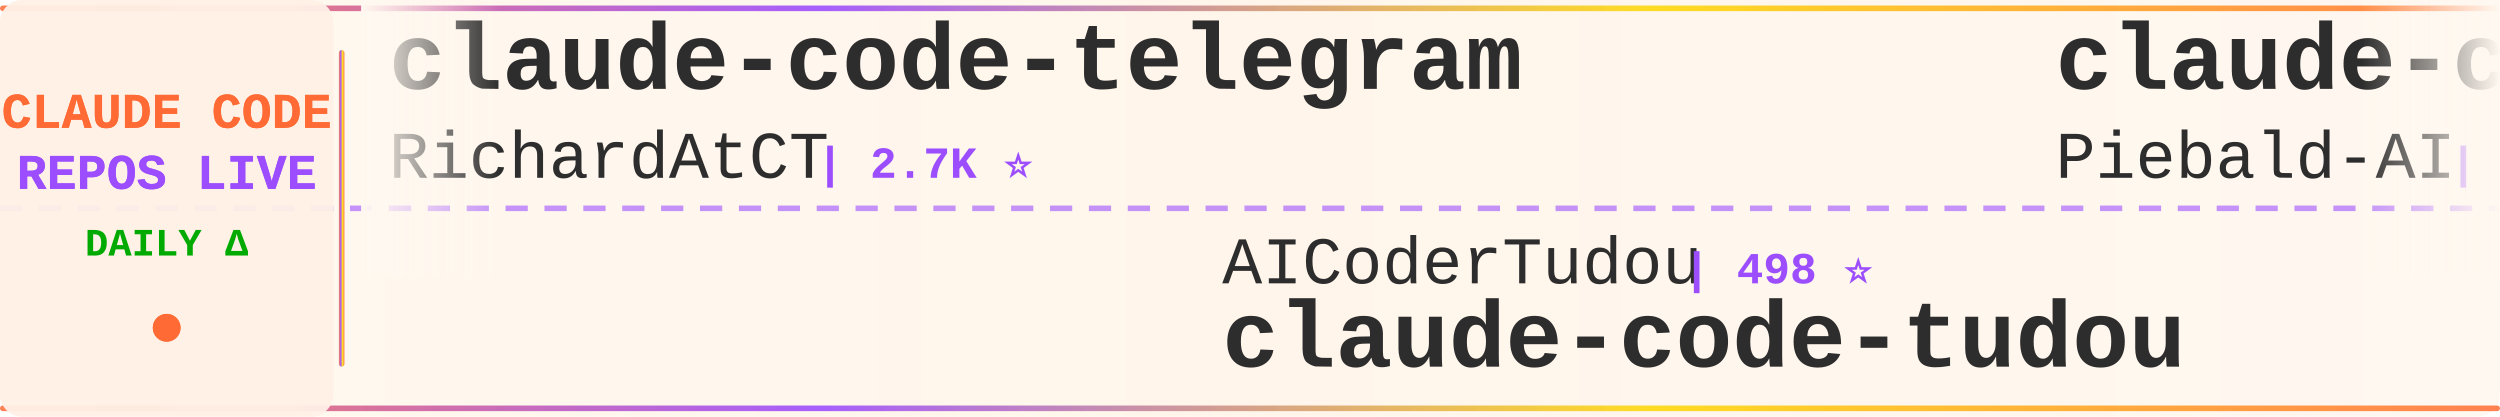
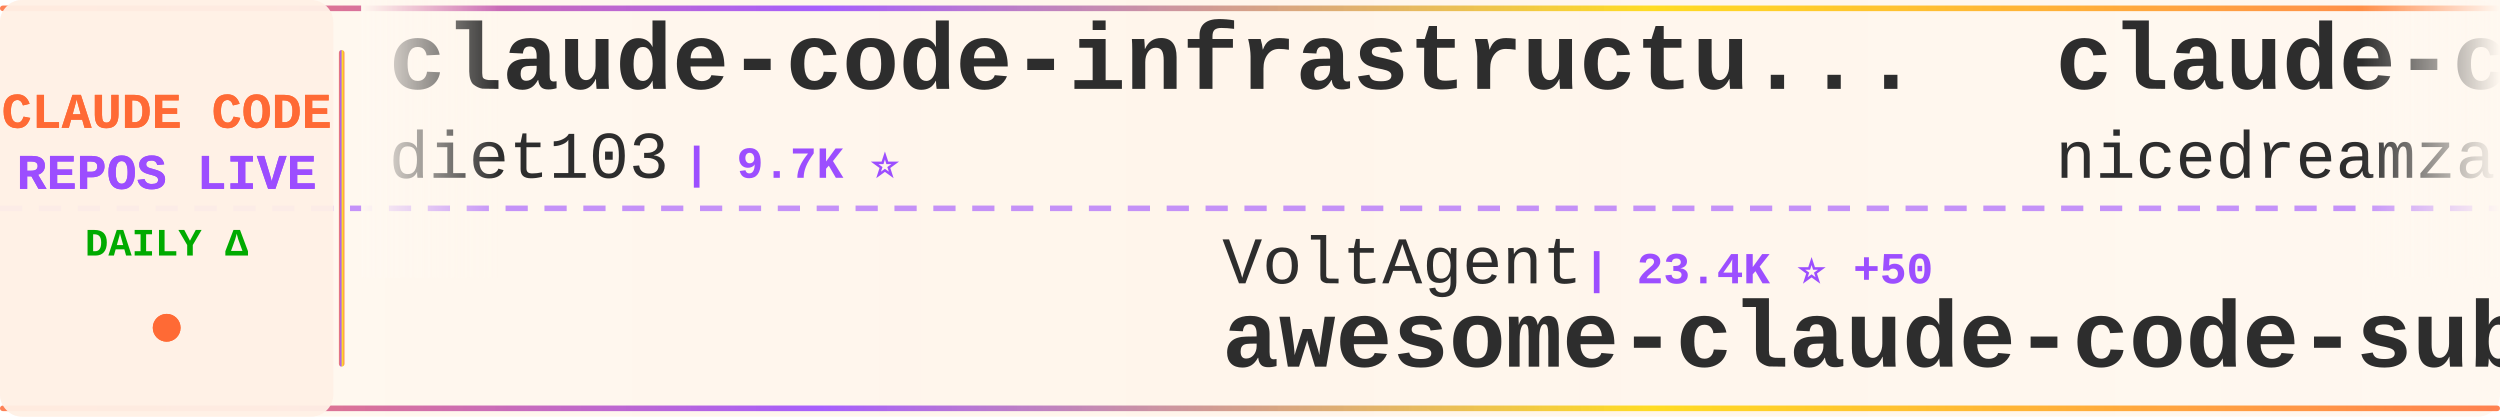
<svg xmlns="http://www.w3.org/2000/svg" width="900" height="150">
  <defs>
    <linearGradient id="tickerBg" x1="0%" y1="0%" x2="100%" y2="0%">
      <stop offset="0%" style="stop-color:#fff8f0;stop-opacity:0.98" />
      <stop offset="50%" style="stop-color:#fff5eb;stop-opacity:1" />
      <stop offset="100%" style="stop-color:#fff8f0;stop-opacity:0.98" />
    </linearGradient>
    <linearGradient id="borderGrad" x1="0%" y1="0%" x2="100%" y2="0%">
      <stop offset="0%" style="stop-color:#FF6B35;stop-opacity:0.85">
        <animate attributeName="stop-opacity" values="0.85;1;0.85" dur="2s" repeatCount="indefinite" />
      </stop>
      <stop offset="33%" style="stop-color:#9C4EFF;stop-opacity:0.9">
        <animate attributeName="stop-opacity" values="0.9;1;0.9" dur="2.2s" repeatCount="indefinite" />
      </stop>
      <stop offset="66%" style="stop-color:#FFD700;stop-opacity:0.85">
        <animate attributeName="stop-opacity" values="0.85;1;0.85" dur="1.8s" repeatCount="indefinite" />
      </stop>
      <stop offset="100%" style="stop-color:#FF6B35;stop-opacity:0.85">
        <animate attributeName="stop-opacity" values="0.85;1;0.85" dur="2s" repeatCount="indefinite" />
      </stop>
    </linearGradient>
    <filter id="textGlow">
      <feGaussianBlur stdDeviation="0.15" result="coloredBlur" />
      <feMerge>
        <feMergeNode in="coloredBlur" />
        <feMergeNode in="SourceGraphic" />
      </feMerge>
    </filter>
    <filter id="metricGlow">
      <feGaussianBlur stdDeviation="0.2" result="coloredBlur" />
      <feMerge>
        <feMergeNode in="coloredBlur" />
        <feMergeNode in="SourceGraphic" />
      </feMerge>
    </filter>
    <linearGradient id="leftFade" x1="0%" y1="0%" x2="100%" y2="0%">
      <stop offset="0%" style="stop-color:#fff8f0;stop-opacity:1" />
      <stop offset="100%" style="stop-color:#fff8f0;stop-opacity:0" />
    </linearGradient>
    <linearGradient id="rightFade" x1="0%" y1="0%" x2="100%" y2="0%">
      <stop offset="0%" style="stop-color:#fff8f0;stop-opacity:0" />
      <stop offset="100%" style="stop-color:#fff8f0;stop-opacity:1" />
    </linearGradient>
  </defs>
  <rect width="900" height="150" fill="url(#tickerBg)" rx="8" />
  <rect x="0" y="2" width="900" height="2" fill="url(#borderGrad)" rx="1" />
  <rect x="0" y="146" width="900" height="2" fill="url(#borderGrad)" rx="1" />
  <line x1="0" y1="75" x2="900" y2="75" stroke="#9C4EFF" stroke-width="2" stroke-dasharray="8 6" opacity="0.6" />
  <rect x="0" y="0" width="120" height="150" fill="#fff0e6" opacity="0.95" rx="8" />
  <text x="60" y="46" font-family="'Courier New', monospace" font-size="18" font-weight="bold" fill="#FF6B35" text-anchor="middle" filter="url(#textGlow)">
    CLAUDE CODE
  </text>
  <text x="60" y="68" font-family="'Courier New', monospace" font-size="18" font-weight="bold" fill="#9C4EFF" text-anchor="middle" filter="url(#textGlow)">
    REPOS LIVE
  </text>
  <text x="60" y="92" font-family="'Courier New', monospace" font-size="14" font-weight="bold" fill="#00aa00" text-anchor="middle">
    DAILY Δ
  </text>
  <circle cx="60" cy="118" r="5" fill="#FF6B35" filter="url(#metricGlow)">
    <animate attributeName="r" values="4;6;4" dur="1.5s" repeatCount="indefinite" />
    <animate attributeName="opacity" values="0.6;1;0.6" dur="1.5s" repeatCount="indefinite" />
  </circle>
  <rect x="122" y="18" width="2" height="114" fill="url(#borderGrad)" rx="1" />
  <clipPath id="tickerClip">
    <rect x="130" y="0" width="770" height="150" />
  </clipPath>
  <g clip-path="url(#tickerClip)">
    <g id="tickerItems">
      <animateTransform attributeName="transform" attributeType="XML" type="translate" from="0 0" to="-3000 0" dur="54s" repeatCount="indefinite" />
      <g transform="translate(0, 0)">
-         <text x="140" y="32" font-family="'Courier New', monospace" font-size="34" font-weight="bold" fill="#2d2d2d">claude-code-telegram</text>
-         <text x="140" y="64" font-family="'Courier New', monospace" font-size="24" font-weight="normal" fill="#2d2d2d" opacity="1.0">RichardAtCT</text>
-         <text x="294" y="64" font-family="'Courier New', monospace" font-size="16" font-weight="bold" fill="#9C4EFF"> | 2.7K ⭐</text>
+         <text x="140" y="32" font-family="'Courier New', monospace" font-size="34" font-weight="bold" fill="#2d2d2d">claude-code-infrastructu...</text>
+         <text x="140" y="64" font-family="'Courier New', monospace" font-size="24" font-weight="normal" fill="#2d2d2d" opacity="1.0">diet103</text>
+         <text x="246" y="64" font-family="'Courier New', monospace" font-size="16" font-weight="bold" fill="#9C4EFF"> | 9.7K ⭐</text>
      </g>
      <g transform="translate(300, 0)">
-         <text x="140" y="102" font-family="'Courier New', monospace" font-size="24" font-weight="normal" fill="#2d2d2d" opacity="1.0">AICoderTudou</text>
-         <text x="306" y="102" font-family="'Courier New', monospace" font-size="16" font-weight="bold" fill="#9C4EFF"> | 498 ⭐</text>
-         <text x="140" y="132" font-family="'Courier New', monospace" font-size="34" font-weight="bold" fill="#2d2d2d">claude-code-tudou</text>
+         <text x="140" y="102" font-family="'Courier New', monospace" font-size="24" font-weight="normal" fill="#2d2d2d" opacity="1.0">VoltAgent</text>
+         <text x="270" y="102" font-family="'Courier New', monospace" font-size="16" font-weight="bold" fill="#9C4EFF"> | 23.4K ⭐ +50</text>
+         <text x="140" y="132" font-family="'Courier New', monospace" font-size="34" font-weight="bold" fill="#2d2d2d">awesome-claude-code-suba...</text>
      </g>
      <g transform="translate(600, 0)">
-         <text x="140" y="32" font-family="'Courier New', monospace" font-size="34" font-weight="bold" fill="#2d2d2d">claude-code-system-promp...</text>
-         <text x="140" y="64" font-family="'Courier New', monospace" font-size="24" font-weight="normal" fill="#2d2d2d" opacity="1.0">Piebald-AI</text>
-         <text x="282" y="64" font-family="'Courier New', monospace" font-size="16" font-weight="bold" fill="#9C4EFF"> | 11.8K ⭐ +13</text>
+         <text x="140" y="32" font-family="'Courier New', monospace" font-size="34" font-weight="bold" fill="#2d2d2d">claude-code-local</text>
+         <text x="140" y="64" font-family="'Courier New', monospace" font-size="24" font-weight="normal" fill="#2d2d2d" opacity="1.0">nicedreamzapp</text>
+         <text x="318" y="64" font-family="'Courier New', monospace" font-size="16" font-weight="bold" fill="#9C4EFF"> | 2.9K ⭐ +1</text>
      </g>
      <g transform="translate(900, 0)">
-         <text x="140" y="102" font-family="'Courier New', monospace" font-size="24" font-weight="normal" fill="#2d2d2d" opacity="1.0">zstmfhy</text>
-         <text x="246" y="102" font-family="'Courier New', monospace" font-size="16" font-weight="bold" fill="#9C4EFF"> | 190 ⭐</text>
-         <text x="140" y="132" font-family="'Courier New', monospace" font-size="34" font-weight="bold" fill="#2d2d2d">Claude-code</text>
+         <text x="140" y="102" font-family="'Courier New', monospace" font-size="24" font-weight="normal" fill="#2d2d2d" opacity="1.0">huangserva</text>
+         <text x="282" y="102" font-family="'Courier New', monospace" font-size="16" font-weight="bold" fill="#9C4EFF"> | 620 ⭐ +1</text>
+         <text x="140" y="132" font-family="'Courier New', monospace" font-size="34" font-weight="bold" fill="#2d2d2d">claude-code-cli</text>
      </g>
      <g transform="translate(1200, 0)">
-         <text x="140" y="32" font-family="'Courier New', monospace" font-size="34" font-weight="bold" fill="#2d2d2d">claude-code-reverse</text>
-         <text x="140" y="64" font-family="'Courier New', monospace" font-size="24" font-weight="normal" fill="#2d2d2d" opacity="1.0">Yuyz0112</text>
-         <text x="258" y="64" font-family="'Courier New', monospace" font-size="16" font-weight="bold" fill="#9C4EFF"> | 2.4K ⭐</text>
+         <text x="140" y="32" font-family="'Courier New', monospace" font-size="34" font-weight="bold" fill="#2d2d2d">edmunds-claude-code</text>
+         <text x="140" y="64" font-family="'Courier New', monospace" font-size="24" font-weight="normal" fill="#2d2d2d" opacity="1.0">edmund-io</text>
+         <text x="270" y="64" font-family="'Courier New', monospace" font-size="16" font-weight="bold" fill="#9C4EFF"> | 1.5K ⭐ +1</text>
      </g>
      <g transform="translate(1500, 0)">
-         <text x="140" y="102" font-family="'Courier New', monospace" font-size="24" font-weight="normal" fill="#2d2d2d" opacity="1.0">huangjia2019</text>
-         <text x="306" y="102" font-family="'Courier New', monospace" font-size="16" font-weight="bold" fill="#9C4EFF"> | 981 ⭐ +4</text>
-         <text x="140" y="132" font-family="'Courier New', monospace" font-size="34" font-weight="bold" fill="#2d2d2d">claude-code-engineering</text>
+         <text x="140" y="102" font-family="'Courier New', monospace" font-size="24" font-weight="normal" fill="#2d2d2d" opacity="1.0">pedrohcgs</text>
+         <text x="270" y="102" font-family="'Courier New', monospace" font-size="16" font-weight="bold" fill="#9C4EFF"> | 1.4K ⭐ +1</text>
+         <text x="140" y="132" font-family="'Courier New', monospace" font-size="34" font-weight="bold" fill="#2d2d2d">claude-code-my-workflow</text>
      </g>
      <g transform="translate(1800, 0)">
-         <text x="140" y="32" font-family="'Courier New', monospace" font-size="34" font-weight="bold" fill="#2d2d2d">Claude-Code-Usage-Monito...</text>
-         <text x="140" y="64" font-family="'Courier New', monospace" font-size="24" font-weight="normal" fill="#2d2d2d" opacity="1.0">Maciek-roboblog</text>
-         <text x="342" y="64" font-family="'Courier New', monospace" font-size="16" font-weight="bold" fill="#9C4EFF"> | 8.4K ⭐ +6</text>
+         <text x="140" y="32" font-family="'Courier New', monospace" font-size="34" font-weight="bold" fill="#2d2d2d">claude-code-from-scratch</text>
+         <text x="140" y="64" font-family="'Courier New', monospace" font-size="24" font-weight="normal" fill="#2d2d2d" opacity="1.0">Windy3f3f3f3f</text>
+         <text x="318" y="64" font-family="'Courier New', monospace" font-size="16" font-weight="bold" fill="#9C4EFF"> | 2.3K ⭐ +15</text>
      </g>
      <g transform="translate(2100, 0)">
-         <text x="140" y="102" font-family="'Courier New', monospace" font-size="24" font-weight="normal" fill="#2d2d2d" opacity="1.0">LING71671</text>
-         <text x="270" y="102" font-family="'Courier New', monospace" font-size="16" font-weight="bold" fill="#9C4EFF"> | 918 ⭐</text>
-         <text x="140" y="132" font-family="'Courier New', monospace" font-size="34" font-weight="bold" fill="#2d2d2d">Open-ClaudeCode</text>
+         <text x="140" y="102" font-family="'Courier New', monospace" font-size="24" font-weight="normal" fill="#2d2d2d" opacity="1.0">shareAI-lab</text>
+         <text x="294" y="102" font-family="'Courier New', monospace" font-size="16" font-weight="bold" fill="#9C4EFF"> | 71.2K ⭐ +132</text>
+         <text x="140" y="132" font-family="'Courier New', monospace" font-size="34" font-weight="bold" fill="#2d2d2d">learn-claude-code</text>
      </g>
      <g transform="translate(2400, 0)">
-         <text x="140" y="32" font-family="'Courier New', monospace" font-size="34" font-weight="bold" fill="#2d2d2d">claude-code-proxy</text>
-         <text x="140" y="64" font-family="'Courier New', monospace" font-size="24" font-weight="normal" fill="#2d2d2d" opacity="1.0">1rgs</text>
-         <text x="210" y="64" font-family="'Courier New', monospace" font-size="16" font-weight="bold" fill="#9C4EFF"> | 3.7K ⭐</text>
+         <text x="140" y="32" font-family="'Courier New', monospace" font-size="34" font-weight="bold" fill="#2d2d2d">sc-claude-code-files</text>
+         <text x="140" y="64" font-family="'Courier New', monospace" font-size="24" font-weight="normal" fill="#2d2d2d" opacity="1.0">https-deeplearning-ai</text>
+         <text x="414" y="64" font-family="'Courier New', monospace" font-size="16" font-weight="bold" fill="#9C4EFF"> | 533 ⭐</text>
      </g>
      <g transform="translate(2700, 0)">
-         <text x="140" y="102" font-family="'Courier New', monospace" font-size="24" font-weight="normal" fill="#2d2d2d" opacity="1.0">AprilNEA</text>
-         <text x="258" y="102" font-family="'Courier New', monospace" font-size="16" font-weight="bold" fill="#9C4EFF"> | 391 ⭐</text>
-         <text x="140" y="132" font-family="'Courier New', monospace" font-size="34" font-weight="bold" fill="#2d2d2d">claude-code-source</text>
+         <text x="140" y="102" font-family="'Courier New', monospace" font-size="24" font-weight="normal" fill="#2d2d2d" opacity="1.0">Cranot</text>
+         <text x="234" y="102" font-family="'Courier New', monospace" font-size="16" font-weight="bold" fill="#9C4EFF"> | 2.8K ⭐</text>
+         <text x="140" y="132" font-family="'Courier New', monospace" font-size="34" font-weight="bold" fill="#2d2d2d">claude-code-guide</text>
      </g>
      <g transform="translate(3000, 0)">
-         <text x="140" y="32" font-family="'Courier New', monospace" font-size="34" font-weight="bold" fill="#2d2d2d">claude-code-telegram</text>
-         <text x="140" y="64" font-family="'Courier New', monospace" font-size="24" font-weight="normal" fill="#2d2d2d" opacity="1.0">RichardAtCT</text>
-         <text x="294" y="64" font-family="'Courier New', monospace" font-size="16" font-weight="bold" fill="#9C4EFF"> | 2.7K ⭐</text>
+         <text x="140" y="32" font-family="'Courier New', monospace" font-size="34" font-weight="bold" fill="#2d2d2d">claude-code-infrastructu...</text>
+         <text x="140" y="64" font-family="'Courier New', monospace" font-size="24" font-weight="normal" fill="#2d2d2d" opacity="1.0">diet103</text>
+         <text x="246" y="64" font-family="'Courier New', monospace" font-size="16" font-weight="bold" fill="#9C4EFF"> | 9.7K ⭐</text>
      </g>
      <g transform="translate(3300, 0)">
-         <text x="140" y="102" font-family="'Courier New', monospace" font-size="24" font-weight="normal" fill="#2d2d2d" opacity="1.0">AICoderTudou</text>
-         <text x="306" y="102" font-family="'Courier New', monospace" font-size="16" font-weight="bold" fill="#9C4EFF"> | 498 ⭐</text>
-         <text x="140" y="132" font-family="'Courier New', monospace" font-size="34" font-weight="bold" fill="#2d2d2d">claude-code-tudou</text>
+         <text x="140" y="102" font-family="'Courier New', monospace" font-size="24" font-weight="normal" fill="#2d2d2d" opacity="1.0">VoltAgent</text>
+         <text x="270" y="102" font-family="'Courier New', monospace" font-size="16" font-weight="bold" fill="#9C4EFF"> | 23.4K ⭐ +50</text>
+         <text x="140" y="132" font-family="'Courier New', monospace" font-size="34" font-weight="bold" fill="#2d2d2d">awesome-claude-code-suba...</text>
      </g>
      <g transform="translate(3600, 0)">
-         <text x="140" y="32" font-family="'Courier New', monospace" font-size="34" font-weight="bold" fill="#2d2d2d">claude-code-system-promp...</text>
-         <text x="140" y="64" font-family="'Courier New', monospace" font-size="24" font-weight="normal" fill="#2d2d2d" opacity="1.0">Piebald-AI</text>
-         <text x="282" y="64" font-family="'Courier New', monospace" font-size="16" font-weight="bold" fill="#9C4EFF"> | 11.8K ⭐ +13</text>
+         <text x="140" y="32" font-family="'Courier New', monospace" font-size="34" font-weight="bold" fill="#2d2d2d">claude-code-local</text>
+         <text x="140" y="64" font-family="'Courier New', monospace" font-size="24" font-weight="normal" fill="#2d2d2d" opacity="1.0">nicedreamzapp</text>
+         <text x="318" y="64" font-family="'Courier New', monospace" font-size="16" font-weight="bold" fill="#9C4EFF"> | 2.9K ⭐ +1</text>
      </g>
      <g transform="translate(3900, 0)">
-         <text x="140" y="102" font-family="'Courier New', monospace" font-size="24" font-weight="normal" fill="#2d2d2d" opacity="1.0">zstmfhy</text>
-         <text x="246" y="102" font-family="'Courier New', monospace" font-size="16" font-weight="bold" fill="#9C4EFF"> | 190 ⭐</text>
-         <text x="140" y="132" font-family="'Courier New', monospace" font-size="34" font-weight="bold" fill="#2d2d2d">Claude-code</text>
+         <text x="140" y="102" font-family="'Courier New', monospace" font-size="24" font-weight="normal" fill="#2d2d2d" opacity="1.0">huangserva</text>
+         <text x="282" y="102" font-family="'Courier New', monospace" font-size="16" font-weight="bold" fill="#9C4EFF"> | 620 ⭐ +1</text>
+         <text x="140" y="132" font-family="'Courier New', monospace" font-size="34" font-weight="bold" fill="#2d2d2d">claude-code-cli</text>
      </g>
    </g>
  </g>
  <rect x="130" y="0" width="50" height="100" fill="url(#leftFade)" />
  <rect x="850" y="0" width="50" height="100" fill="url(#rightFade)" />
</svg>
